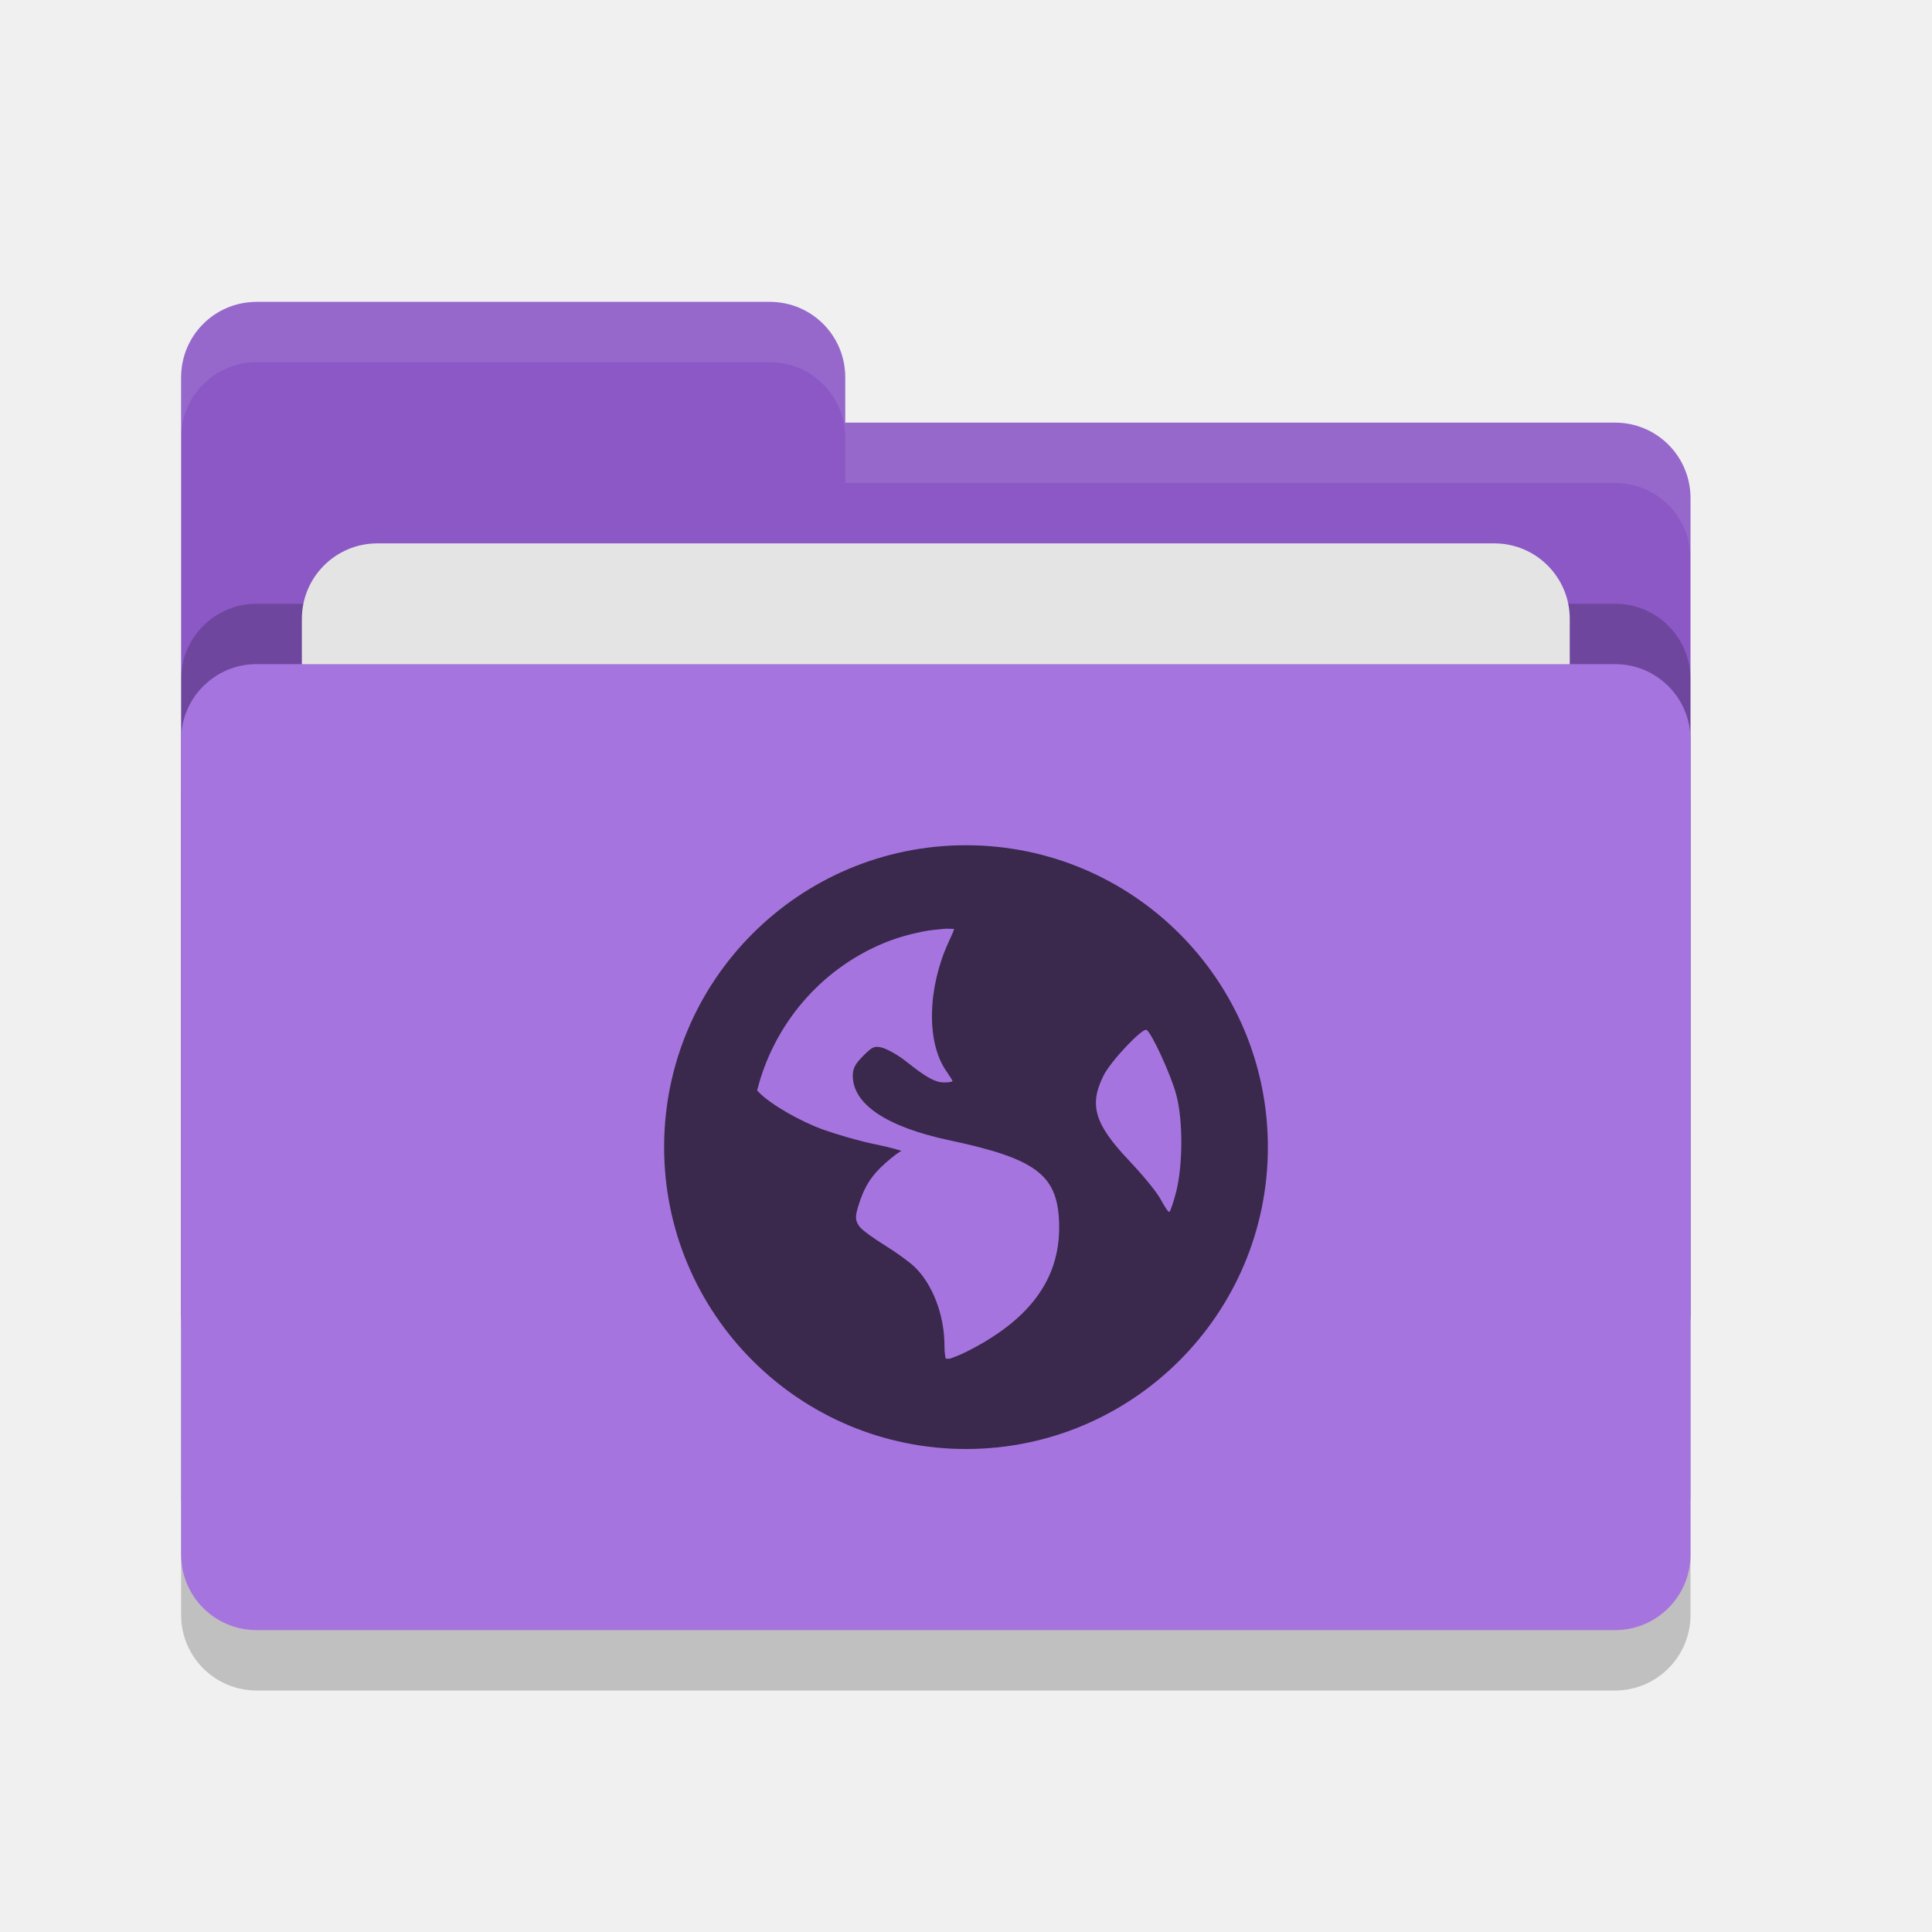
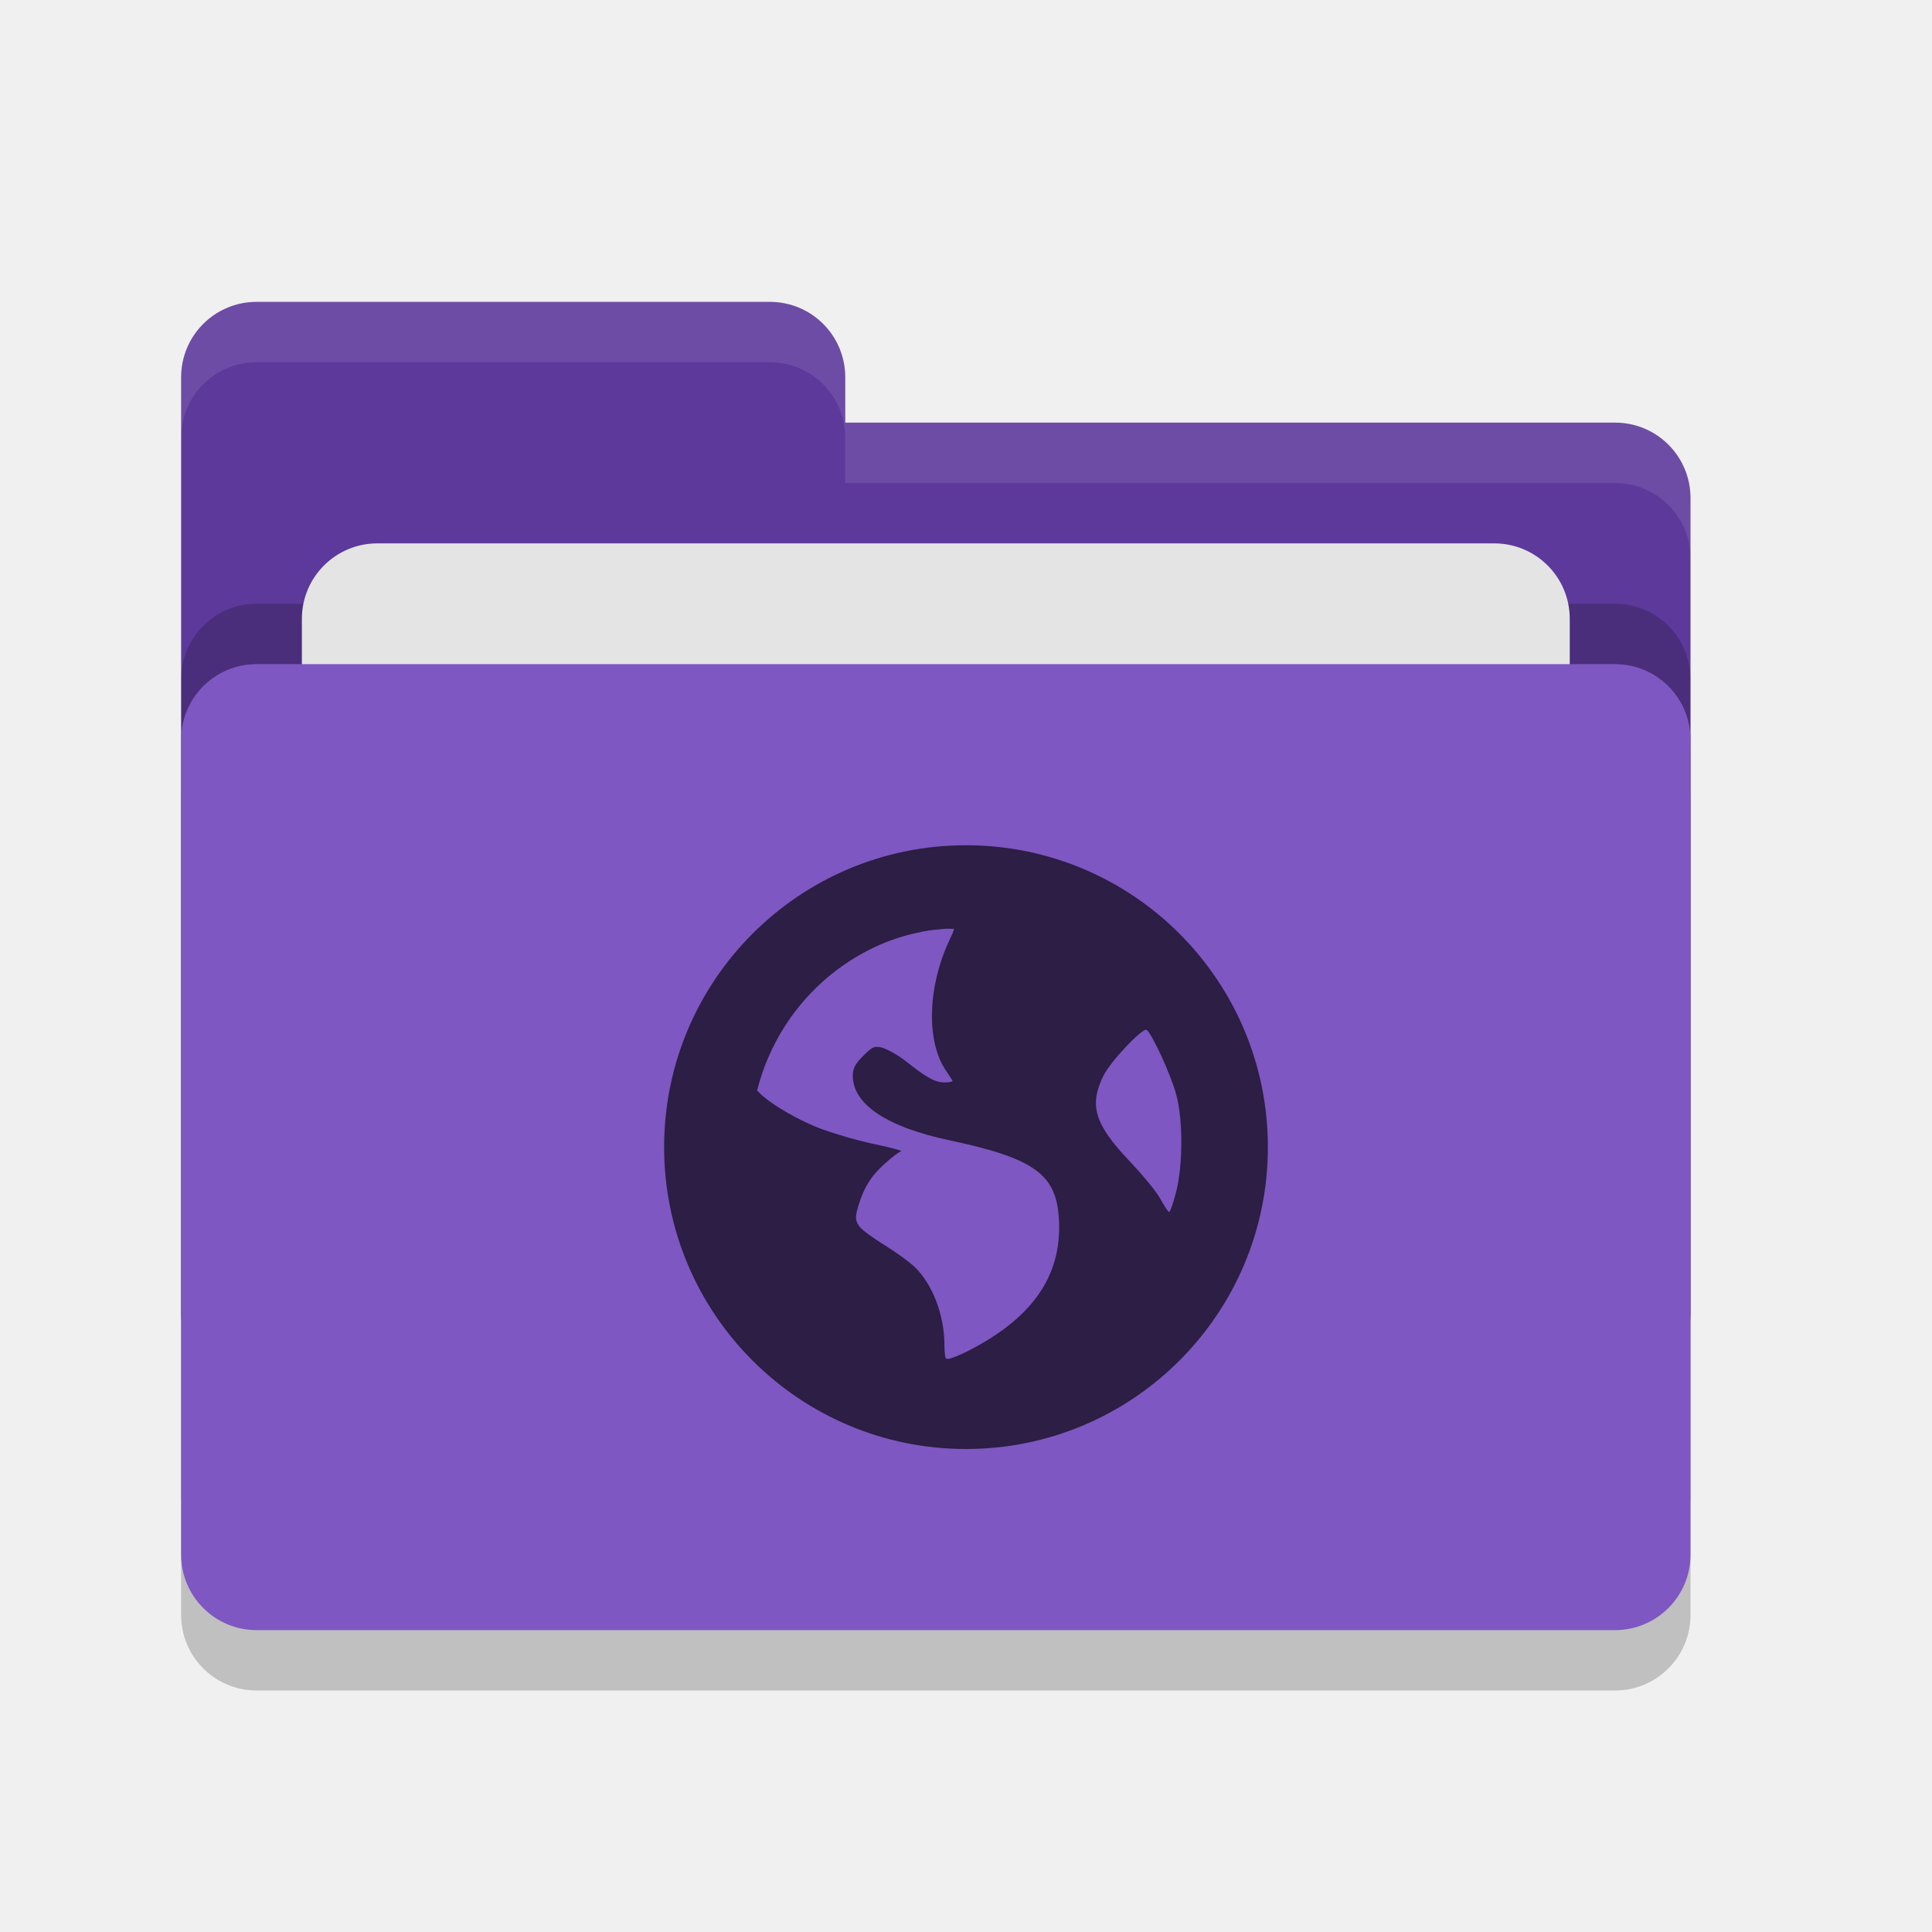
<svg xmlns="http://www.w3.org/2000/svg" width="32" height="32" version="1">
  <rect style="opacity:0.2" width="25" height="16" x="3" y="12" rx="1.25" ry="1.25" />
-   <path style="fill:#8b58c5" d="M 3,21.75 C 3,22.442 3.558,23 4.25,23 H 26.75 C 27.442,23 28,22.442 28,21.75 V 8.25 C 28,7.558 27.442,7 26.75,7 H 14 V 6.25 C 14,5.558 13.443,5 12.75,5 H 4.25 C 3.558,5 3,5.558 3,6.25" />
+   <path style="fill:#5d399b" d="M 3,21.75 C 3,22.442 3.558,23 4.25,23 H 26.75 C 27.442,23 28,22.442 28,21.75 V 8.25 C 28,7.558 27.442,7 26.75,7 H 14 V 6.25 C 14,5.558 13.443,5 12.75,5 H 4.25 C 3.558,5 3,5.558 3,6.25" />
  <rect style="opacity:0.2" width="25" height="16" x="3" y="10" rx="1.25" ry="1.25" />
  <rect style="fill:#e4e4e4" width="21" height="10" x="5" y="9" rx="1.25" ry="1.25" />
-   <rect style="fill:#a674de" width="25" height="16" x="3" y="11" rx="1.25" ry="1.25" />
+   <rect style="fill:#7e57c2" width="25" height="16" x="3" y="11" rx="1.25" ry="1.25" />
  <path style="opacity:0.1;fill:#ffffff" d="M 4.25 5 C 3.558 5 3 5.558 3 6.25 L 3 7.25 C 3 6.558 3.558 6 4.25 6 L 12.75 6 C 13.443 6 14 6.558 14 7.25 L 14 8 L 26.75 8 C 27.442 8 28 8.557 28 9.25 L 28 8.25 C 28 7.558 27.442 7 26.75 7 L 14 7 L 14 6.25 C 14 5.558 13.443 5 12.75 5 L 4.25 5 z" />
-   <path style="fill:#3a284d" d="M 16,14 C 13.239,14 11,16.239 11,19 11,21.761 13.239,24 16,24 18.761,24 21,21.761 21,19 21,16.239 18.761,14 16,14 Z M 15.643,15.384 C 15.691,15.379 15.751,15.387 15.799,15.384 15.805,15.407 15.764,15.488 15.71,15.607 15.363,16.365 15.343,17.253 15.665,17.728 15.723,17.814 15.777,17.896 15.777,17.906 15.777,17.917 15.714,17.929 15.643,17.929 15.476,17.929 15.318,17.827 14.996,17.571 14.852,17.458 14.666,17.363 14.594,17.348 14.48,17.326 14.45,17.336 14.304,17.482 14.167,17.619 14.125,17.692 14.125,17.817 14.125,18.29 14.687,18.667 15.732,18.888 17.151,19.189 17.501,19.459 17.54,20.205 17.589,21.141 17.091,21.847 16,22.393 15.87,22.458 15.787,22.483 15.732,22.504 15.708,22.502 15.689,22.507 15.665,22.504 15.656,22.476 15.643,22.408 15.643,22.281 15.643,21.784 15.447,21.273 15.152,20.987 15.073,20.91 14.851,20.747 14.661,20.63 14.471,20.512 14.279,20.375 14.237,20.317 14.166,20.22 14.16,20.161 14.214,19.982 14.313,19.656 14.431,19.474 14.661,19.268 14.781,19.16 14.902,19.069 14.929,19.067 14.955,19.065 14.775,19.011 14.505,18.955 14.234,18.9 13.839,18.784 13.634,18.71 13.26,18.575 12.755,18.29 12.563,18.085 12.555,18.076 12.547,18.07 12.54,18.063 12.816,16.964 13.59,16.063 14.616,15.63 14.831,15.539 15.052,15.476 15.286,15.429 15.402,15.405 15.523,15.396 15.643,15.384 Z M 18.991,17.058 C 19.075,17.11 19.392,17.795 19.482,18.129 19.599,18.561 19.59,19.308 19.482,19.736 19.441,19.9 19.388,20.052 19.371,20.071 19.353,20.09 19.289,19.981 19.214,19.848 19.139,19.715 18.9,19.433 18.701,19.223 18.126,18.617 18.036,18.301 18.277,17.817 18.398,17.573 18.926,17.018 18.991,17.058 Z" />
+   <path style="fill:#2c1e44" d="M 16,14 C 13.239,14 11,16.239 11,19 11,21.761 13.239,24 16,24 18.761,24 21,21.761 21,19 21,16.239 18.761,14 16,14 Z M 15.643,15.384 C 15.691,15.379 15.751,15.387 15.799,15.384 15.805,15.407 15.764,15.488 15.71,15.607 15.363,16.365 15.343,17.253 15.665,17.728 15.723,17.814 15.777,17.896 15.777,17.906 15.777,17.917 15.714,17.929 15.643,17.929 15.476,17.929 15.318,17.827 14.996,17.571 14.852,17.458 14.666,17.363 14.594,17.348 14.48,17.326 14.45,17.336 14.304,17.482 14.167,17.619 14.125,17.692 14.125,17.817 14.125,18.29 14.687,18.667 15.732,18.888 17.151,19.189 17.501,19.459 17.54,20.205 17.589,21.141 17.091,21.847 16,22.393 15.87,22.458 15.787,22.483 15.732,22.504 15.708,22.502 15.689,22.507 15.665,22.504 15.656,22.476 15.643,22.408 15.643,22.281 15.643,21.784 15.447,21.273 15.152,20.987 15.073,20.91 14.851,20.747 14.661,20.63 14.471,20.512 14.279,20.375 14.237,20.317 14.166,20.22 14.16,20.161 14.214,19.982 14.313,19.656 14.431,19.474 14.661,19.268 14.781,19.16 14.902,19.069 14.929,19.067 14.955,19.065 14.775,19.011 14.505,18.955 14.234,18.9 13.839,18.784 13.634,18.71 13.26,18.575 12.755,18.29 12.563,18.085 12.555,18.076 12.547,18.07 12.54,18.063 12.816,16.964 13.59,16.063 14.616,15.63 14.831,15.539 15.052,15.476 15.286,15.429 15.402,15.405 15.523,15.396 15.643,15.384 Z M 18.991,17.058 C 19.075,17.11 19.392,17.795 19.482,18.129 19.599,18.561 19.59,19.308 19.482,19.736 19.441,19.9 19.388,20.052 19.371,20.071 19.353,20.09 19.289,19.981 19.214,19.848 19.139,19.715 18.9,19.433 18.701,19.223 18.126,18.617 18.036,18.301 18.277,17.817 18.398,17.573 18.926,17.018 18.991,17.058 Z" />
</svg>
